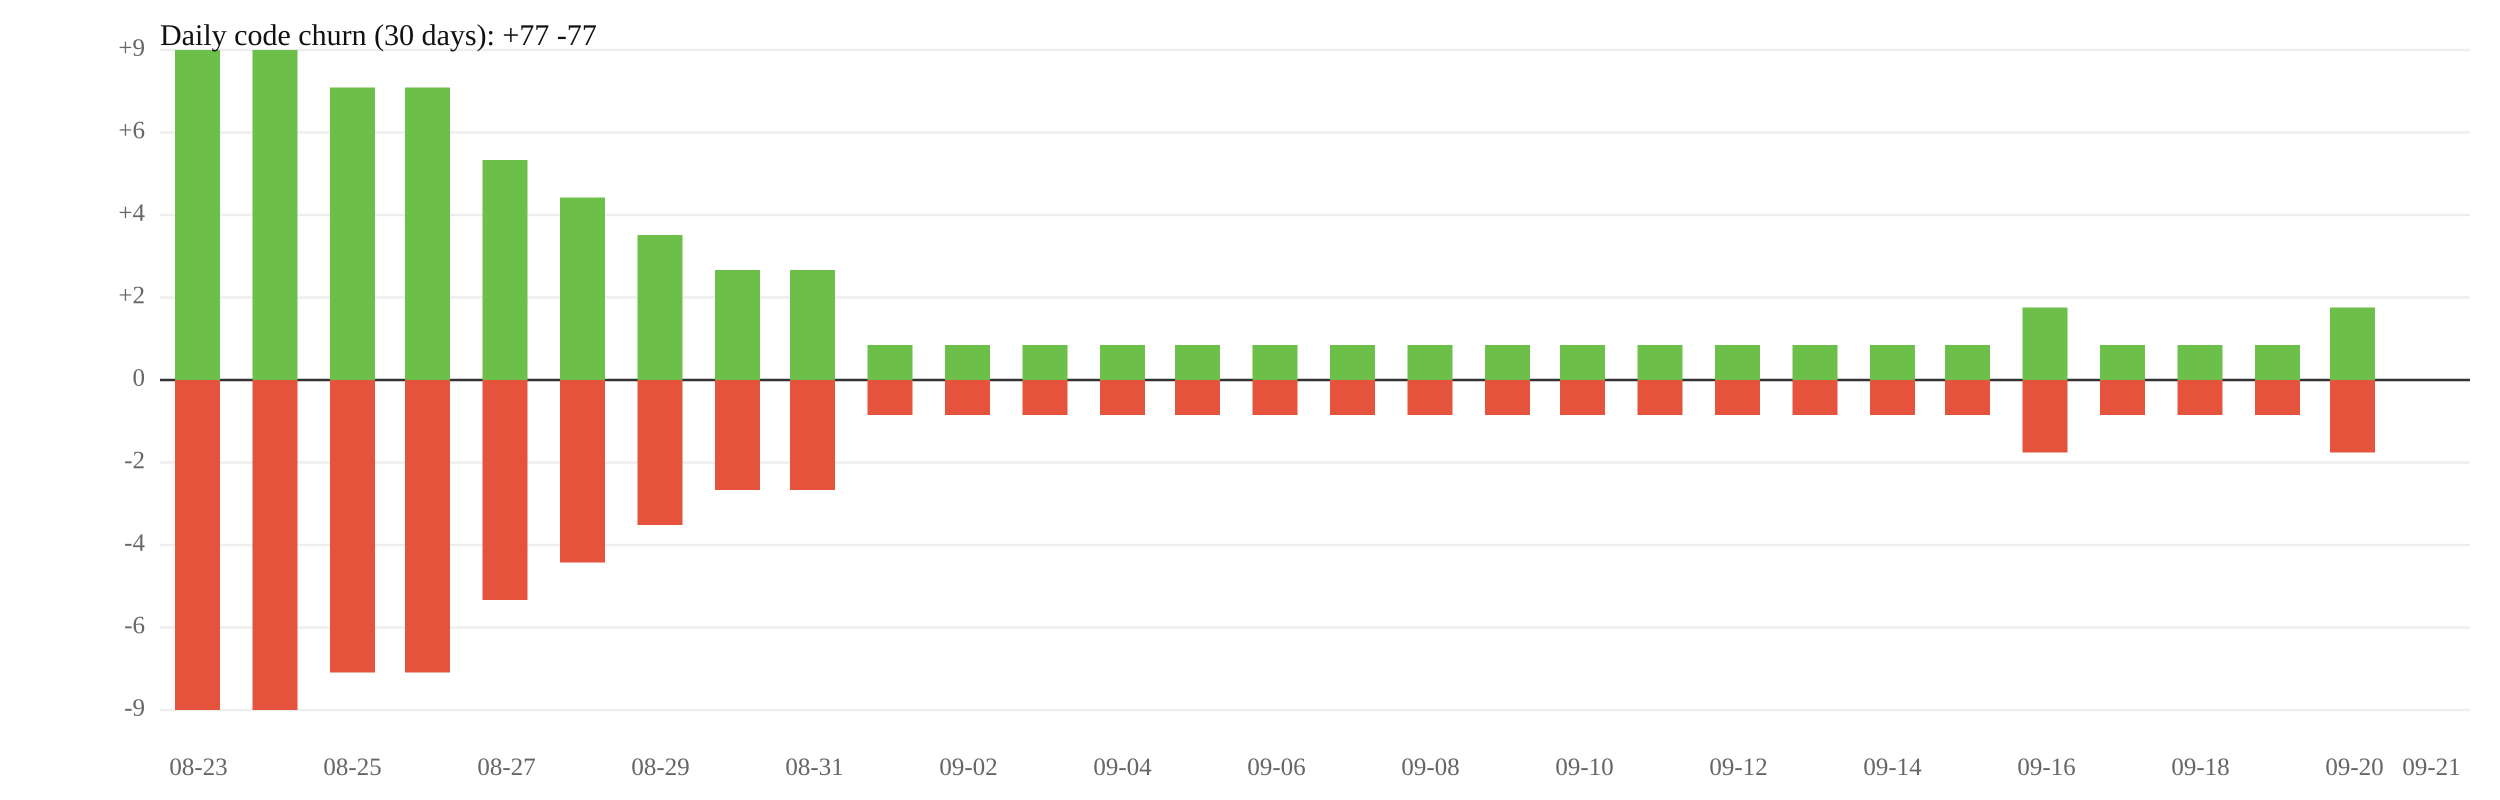
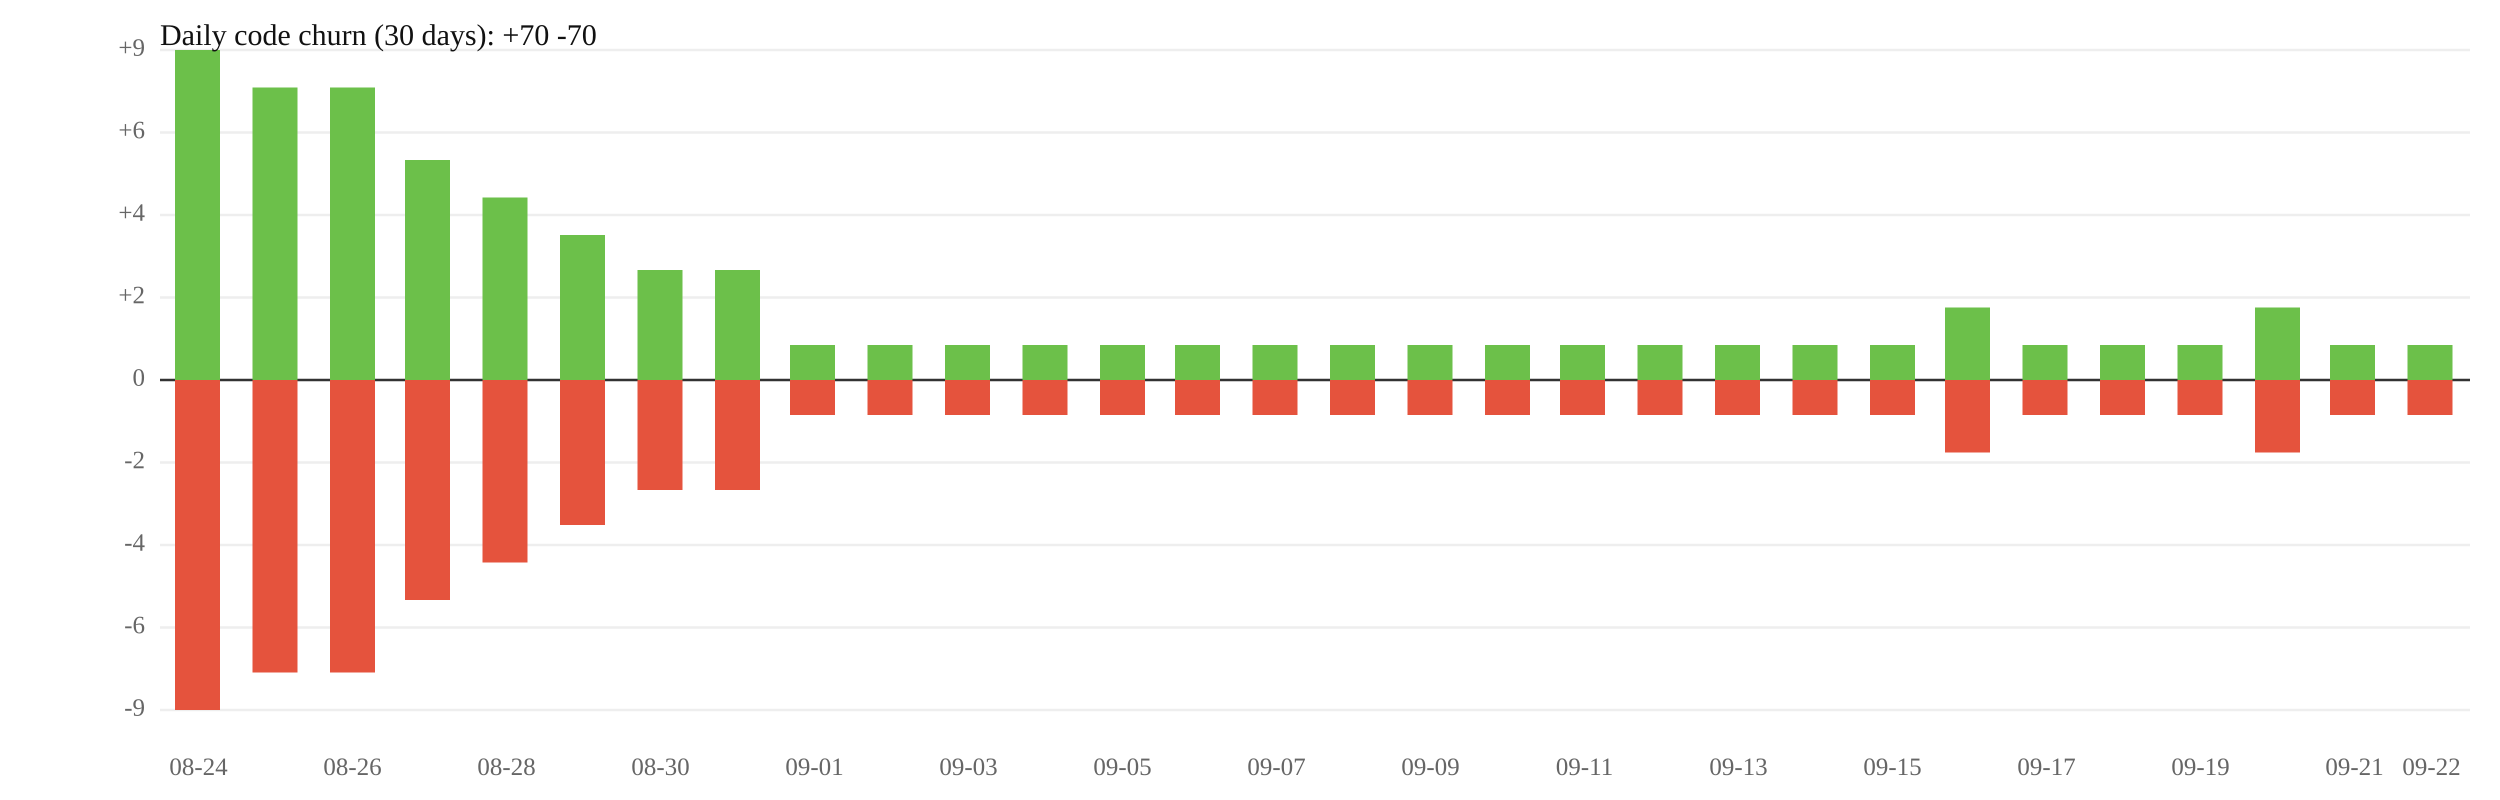
<svg xmlns="http://www.w3.org/2000/svg" width="1000" height="320" viewBox="0 0 1000 320">
  <rect width="100%" height="100%" fill="white" />
  <line x1="64" y1="119" x2="988" y2="119" stroke="#eee" />
  <line x1="64" y1="185" x2="988" y2="185" stroke="#eee" />
  <text x="58" y="119" font-size="10" text-anchor="end" dominant-baseline="middle" fill="#666">+2</text>
  <text x="58" y="185" font-size="10" text-anchor="end" dominant-baseline="middle" fill="#666">-2</text>
  <line x1="64" y1="86" x2="988" y2="86" stroke="#eee" />
  <line x1="64" y1="218" x2="988" y2="218" stroke="#eee" />
  <text x="58" y="86" font-size="10" text-anchor="end" dominant-baseline="middle" fill="#666">+4</text>
  <text x="58" y="218" font-size="10" text-anchor="end" dominant-baseline="middle" fill="#666">-4</text>
  <line x1="64" y1="53" x2="988" y2="53" stroke="#eee" />
  <line x1="64" y1="251" x2="988" y2="251" stroke="#eee" />
  <text x="58" y="53" font-size="10" text-anchor="end" dominant-baseline="middle" fill="#666">+6</text>
  <text x="58" y="251" font-size="10" text-anchor="end" dominant-baseline="middle" fill="#666">-6</text>
  <line x1="64" y1="20" x2="988" y2="20" stroke="#eee" />
  <line x1="64" y1="284" x2="988" y2="284" stroke="#eee" />
  <text x="58" y="20" font-size="10" text-anchor="end" dominant-baseline="middle" fill="#666">+9</text>
  <text x="58" y="284" font-size="10" text-anchor="end" dominant-baseline="middle" fill="#666">-9</text>
  <line x1="64" y1="152" x2="988" y2="152" stroke="#333" />
  <text x="58" y="152" font-size="10" text-anchor="end" dominant-baseline="middle" fill="#666">0</text>
  <rect x="70" y="20" width="18" height="132" fill="#6cc04a" />
  <rect x="70" y="152" width="18" height="132" fill="#e5533d" />
-   <rect x="101" y="20" width="18" height="132" fill="#6cc04a" />
-   <rect x="101" y="152" width="18" height="132" fill="#e5533d" />
+   <rect x="101" y="35" width="18" height="117" fill="#6cc04a" />
+   <rect x="101" y="152" width="18" height="117" fill="#e5533d" />
  <rect x="132" y="35" width="18" height="117" fill="#6cc04a" />
  <rect x="132" y="152" width="18" height="117" fill="#e5533d" />
-   <rect x="162" y="35" width="18" height="117" fill="#6cc04a" />
-   <rect x="162" y="152" width="18" height="117" fill="#e5533d" />
-   <rect x="193" y="64" width="18" height="88" fill="#6cc04a" />
-   <rect x="193" y="152" width="18" height="88" fill="#e5533d" />
-   <rect x="224" y="79" width="18" height="73" fill="#6cc04a" />
-   <rect x="224" y="152" width="18" height="73" fill="#e5533d" />
-   <rect x="255" y="94" width="18" height="58" fill="#6cc04a" />
-   <rect x="255" y="152" width="18" height="58" fill="#e5533d" />
+   <rect x="162" y="64" width="18" height="88" fill="#6cc04a" />
+   <rect x="162" y="152" width="18" height="88" fill="#e5533d" />
+   <rect x="193" y="79" width="18" height="73" fill="#6cc04a" />
+   <rect x="193" y="152" width="18" height="73" fill="#e5533d" />
+   <rect x="224" y="94" width="18" height="58" fill="#6cc04a" />
+   <rect x="224" y="152" width="18" height="58" fill="#e5533d" />
+   <rect x="255" y="108" width="18" height="44" fill="#6cc04a" />
+   <rect x="255" y="152" width="18" height="44" fill="#e5533d" />
  <rect x="286" y="108" width="18" height="44" fill="#6cc04a" />
  <rect x="286" y="152" width="18" height="44" fill="#e5533d" />
-   <rect x="316" y="108" width="18" height="44" fill="#6cc04a" />
-   <rect x="316" y="152" width="18" height="44" fill="#e5533d" />
+   <rect x="316" y="138" width="18" height="14" fill="#6cc04a" />
+   <rect x="316" y="152" width="18" height="14" fill="#e5533d" />
  <rect x="347" y="138" width="18" height="14" fill="#6cc04a" />
  <rect x="347" y="152" width="18" height="14" fill="#e5533d" />
  <rect x="378" y="138" width="18" height="14" fill="#6cc04a" />
  <rect x="378" y="152" width="18" height="14" fill="#e5533d" />
  <rect x="409" y="138" width="18" height="14" fill="#6cc04a" />
  <rect x="409" y="152" width="18" height="14" fill="#e5533d" />
  <rect x="440" y="138" width="18" height="14" fill="#6cc04a" />
  <rect x="440" y="152" width="18" height="14" fill="#e5533d" />
  <rect x="470" y="138" width="18" height="14" fill="#6cc04a" />
  <rect x="470" y="152" width="18" height="14" fill="#e5533d" />
  <rect x="501" y="138" width="18" height="14" fill="#6cc04a" />
  <rect x="501" y="152" width="18" height="14" fill="#e5533d" />
  <rect x="532" y="138" width="18" height="14" fill="#6cc04a" />
  <rect x="532" y="152" width="18" height="14" fill="#e5533d" />
  <rect x="563" y="138" width="18" height="14" fill="#6cc04a" />
  <rect x="563" y="152" width="18" height="14" fill="#e5533d" />
  <rect x="594" y="138" width="18" height="14" fill="#6cc04a" />
  <rect x="594" y="152" width="18" height="14" fill="#e5533d" />
  <rect x="624" y="138" width="18" height="14" fill="#6cc04a" />
  <rect x="624" y="152" width="18" height="14" fill="#e5533d" />
  <rect x="655" y="138" width="18" height="14" fill="#6cc04a" />
  <rect x="655" y="152" width="18" height="14" fill="#e5533d" />
  <rect x="686" y="138" width="18" height="14" fill="#6cc04a" />
  <rect x="686" y="152" width="18" height="14" fill="#e5533d" />
  <rect x="717" y="138" width="18" height="14" fill="#6cc04a" />
  <rect x="717" y="152" width="18" height="14" fill="#e5533d" />
  <rect x="748" y="138" width="18" height="14" fill="#6cc04a" />
  <rect x="748" y="152" width="18" height="14" fill="#e5533d" />
-   <rect x="778" y="138" width="18" height="14" fill="#6cc04a" />
-   <rect x="778" y="152" width="18" height="14" fill="#e5533d" />
-   <rect x="809" y="123" width="18" height="29" fill="#6cc04a" />
-   <rect x="809" y="152" width="18" height="29" fill="#e5533d" />
+   <rect x="778" y="123" width="18" height="29" fill="#6cc04a" />
+   <rect x="778" y="152" width="18" height="29" fill="#e5533d" />
+   <rect x="809" y="138" width="18" height="14" fill="#6cc04a" />
+   <rect x="809" y="152" width="18" height="14" fill="#e5533d" />
  <rect x="840" y="138" width="18" height="14" fill="#6cc04a" />
  <rect x="840" y="152" width="18" height="14" fill="#e5533d" />
  <rect x="871" y="138" width="18" height="14" fill="#6cc04a" />
  <rect x="871" y="152" width="18" height="14" fill="#e5533d" />
-   <rect x="902" y="138" width="18" height="14" fill="#6cc04a" />
-   <rect x="902" y="152" width="18" height="14" fill="#e5533d" />
-   <rect x="932" y="123" width="18" height="29" fill="#6cc04a" />
-   <rect x="932" y="152" width="18" height="29" fill="#e5533d" />
-   <text x="79.4" y="310" font-size="10" text-anchor="middle" fill="#666">08-23</text>
-   <text x="141.0" y="310" font-size="10" text-anchor="middle" fill="#666">08-25</text>
-   <text x="202.6" y="310" font-size="10" text-anchor="middle" fill="#666">08-27</text>
-   <text x="264.2" y="310" font-size="10" text-anchor="middle" fill="#666">08-29</text>
-   <text x="325.8" y="310" font-size="10" text-anchor="middle" fill="#666">08-31</text>
-   <text x="387.4" y="310" font-size="10" text-anchor="middle" fill="#666">09-02</text>
-   <text x="449.0" y="310" font-size="10" text-anchor="middle" fill="#666">09-04</text>
-   <text x="510.6" y="310" font-size="10" text-anchor="middle" fill="#666">09-06</text>
-   <text x="572.2" y="310" font-size="10" text-anchor="middle" fill="#666">09-08</text>
-   <text x="633.8" y="310" font-size="10" text-anchor="middle" fill="#666">09-10</text>
-   <text x="695.4" y="310" font-size="10" text-anchor="middle" fill="#666">09-12</text>
-   <text x="757.0" y="310" font-size="10" text-anchor="middle" fill="#666">09-14</text>
-   <text x="818.6" y="310" font-size="10" text-anchor="middle" fill="#666">09-16</text>
-   <text x="880.2" y="310" font-size="10" text-anchor="middle" fill="#666">09-18</text>
-   <text x="941.8" y="310" font-size="10" text-anchor="middle" fill="#666">09-20</text>
-   <text x="972.6" y="310" font-size="10" text-anchor="middle" fill="#666">09-21</text>
-   <text x="64" y="18" font-size="12" fill="#111">Daily code churn (30 days): +77  -77</text>
+   <rect x="902" y="123" width="18" height="29" fill="#6cc04a" />
+   <rect x="902" y="152" width="18" height="29" fill="#e5533d" />
+   <rect x="932" y="138" width="18" height="14" fill="#6cc04a" />
+   <rect x="932" y="152" width="18" height="14" fill="#e5533d" />
+   <rect x="963" y="138" width="18" height="14" fill="#6cc04a" />
+   <rect x="963" y="152" width="18" height="14" fill="#e5533d" />
+   <text x="79.4" y="310" font-size="10" text-anchor="middle" fill="#666">08-24</text>
+   <text x="141.0" y="310" font-size="10" text-anchor="middle" fill="#666">08-26</text>
+   <text x="202.6" y="310" font-size="10" text-anchor="middle" fill="#666">08-28</text>
+   <text x="264.2" y="310" font-size="10" text-anchor="middle" fill="#666">08-30</text>
+   <text x="325.8" y="310" font-size="10" text-anchor="middle" fill="#666">09-01</text>
+   <text x="387.4" y="310" font-size="10" text-anchor="middle" fill="#666">09-03</text>
+   <text x="449.0" y="310" font-size="10" text-anchor="middle" fill="#666">09-05</text>
+   <text x="510.6" y="310" font-size="10" text-anchor="middle" fill="#666">09-07</text>
+   <text x="572.2" y="310" font-size="10" text-anchor="middle" fill="#666">09-09</text>
+   <text x="633.8" y="310" font-size="10" text-anchor="middle" fill="#666">09-11</text>
+   <text x="695.4" y="310" font-size="10" text-anchor="middle" fill="#666">09-13</text>
+   <text x="757.0" y="310" font-size="10" text-anchor="middle" fill="#666">09-15</text>
+   <text x="818.6" y="310" font-size="10" text-anchor="middle" fill="#666">09-17</text>
+   <text x="880.2" y="310" font-size="10" text-anchor="middle" fill="#666">09-19</text>
+   <text x="941.8" y="310" font-size="10" text-anchor="middle" fill="#666">09-21</text>
+   <text x="972.6" y="310" font-size="10" text-anchor="middle" fill="#666">09-22</text>
+   <text x="64" y="18" font-size="12" fill="#111">Daily code churn (30 days): +70  -70</text>
</svg>
